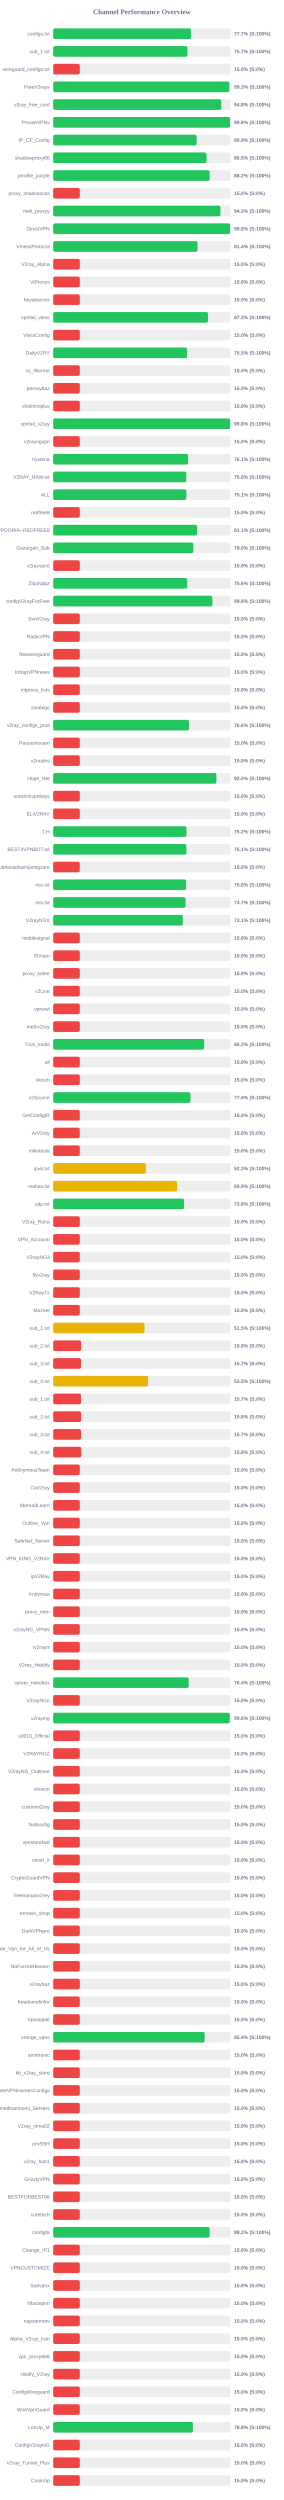
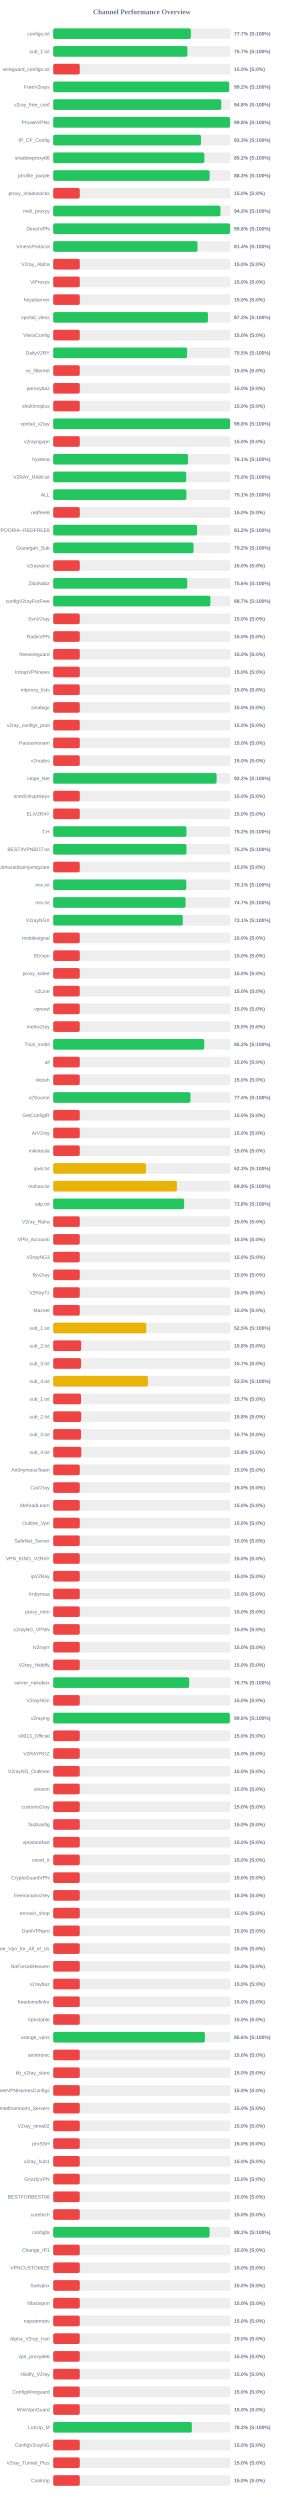
<svg xmlns="http://www.w3.org/2000/svg" width="800" height="7050" version="1.1">
  <style>
        .row { font: 14px Arial; fill: #64748b; }
        .score { font: bold 14px Arial; fill: #64748b; }
    </style>
  <text x="400" y="40" text-anchor="middle" font-size="20px" font-weight="bold" fill="#64748b">Channel Performance Overview</text>
  <rect x="150" y="80" width="500" height="30" fill="#eee" rx="5" />
-   <rect x="150" y="80" width="388.6" height="30" fill="#22c55e" rx="5" />
+   <rect x="150" y="80" width="388.25" height="30" fill="#22c55e" rx="5" />
  <text x="140" y="100" text-anchor="end" class="row">configs.txt</text>
  <text x="660" y="100" text-anchor="start" class="score">77.7% (S:100%)</text>
  <rect x="150" y="130" width="500" height="30" fill="#eee" rx="5" />
-   <rect x="150" y="130" width="378.6" height="30" fill="#22c55e" rx="5" />
+   <rect x="150" y="130" width="378.45" height="30" fill="#22c55e" rx="5" />
  <text x="140" y="150" text-anchor="end" class="row">sub_1.txt</text>
  <text x="660" y="150" text-anchor="start" class="score">75.7% (S:100%)</text>
  <rect x="150" y="180" width="500" height="30" fill="#eee" rx="5" />
  <rect x="150" y="180" width="75.0" height="30" fill="#ef4444" rx="5" />
  <text x="140" y="200" text-anchor="end" class="row">wireguard_configs.txt</text>
  <text x="660" y="200" text-anchor="start" class="score">15.0% (S:0%)</text>
  <rect x="150" y="230" width="500" height="30" fill="#eee" rx="5" />
-   <rect x="150" y="230" width="496.5" height="30" fill="#22c55e" rx="5" />
+   <rect x="150" y="230" width="496.1" height="30" fill="#22c55e" rx="5" />
  <text x="140" y="250" text-anchor="end" class="row">FreeV2rays</text>
-   <text x="660" y="250" text-anchor="start" class="score">99.3% (S:100%)</text>
+   <text x="660" y="250" text-anchor="start" class="score">99.2% (S:100%)</text>
  <rect x="150" y="280" width="500" height="30" fill="#eee" rx="5" />
-   <rect x="150" y="280" width="473.95" height="30" fill="#22c55e" rx="5" />
+   <rect x="150" y="280" width="473.85" height="30" fill="#22c55e" rx="5" />
  <text x="140" y="300" text-anchor="end" class="row">v2ray_free_conf</text>
  <text x="660" y="300" text-anchor="start" class="score">94.8% (S:100%)</text>
  <rect x="150" y="330" width="500" height="30" fill="#eee" rx="5" />
-   <rect x="150" y="330" width="498.8" height="30" fill="#22c55e" rx="5" />
+   <rect x="150" y="330" width="498.95" height="30" fill="#22c55e" rx="5" />
  <text x="140" y="350" text-anchor="end" class="row">PrivateVPNs</text>
  <text x="660" y="350" text-anchor="start" class="score">99.8% (S:100%)</text>
  <rect x="150" y="380" width="500" height="30" fill="#eee" rx="5" />
-   <rect x="150" y="380" width="404.5" height="30" fill="#22c55e" rx="5" />
+   <rect x="150" y="380" width="416.7" height="30" fill="#22c55e" rx="5" />
  <text x="140" y="400" text-anchor="end" class="row">IP_CF_Config</text>
-   <text x="660" y="400" text-anchor="start" class="score">80.9% (S:100%)</text>
+   <text x="660" y="400" text-anchor="start" class="score">83.3% (S:100%)</text>
  <rect x="150" y="430" width="500" height="30" fill="#eee" rx="5" />
-   <rect x="150" y="430" width="432.35" height="30" fill="#22c55e" rx="5" />
+   <rect x="150" y="430" width="426.25" height="30" fill="#22c55e" rx="5" />
  <text x="140" y="450" text-anchor="end" class="row">shadowproxy66</text>
-   <text x="660" y="450" text-anchor="start" class="score">86.5% (S:100%)</text>
+   <text x="660" y="450" text-anchor="start" class="score">85.2% (S:100%)</text>
  <rect x="150" y="480" width="500" height="30" fill="#eee" rx="5" />
-   <rect x="150" y="480" width="441.25" height="30" fill="#22c55e" rx="5" />
+   <rect x="150" y="480" width="441.3" height="30" fill="#22c55e" rx="5" />
  <text x="140" y="500" text-anchor="end" class="row">prrofile_purple</text>
-   <text x="660" y="500" text-anchor="start" class="score">88.2% (S:100%)</text>
+   <text x="660" y="500" text-anchor="start" class="score">88.3% (S:100%)</text>
  <rect x="150" y="530" width="500" height="30" fill="#eee" rx="5" />
  <rect x="150" y="530" width="75.0" height="30" fill="#ef4444" rx="5" />
  <text x="140" y="550" text-anchor="end" class="row">proxy_shadosocks</text>
  <text x="660" y="550" text-anchor="start" class="score">15.0% (S:0%)</text>
  <rect x="150" y="580" width="500" height="30" fill="#eee" rx="5" />
-   <rect x="150" y="580" width="471.65" height="30" fill="#22c55e" rx="5" />
+   <rect x="150" y="580" width="471.7" height="30" fill="#22c55e" rx="5" />
  <text x="140" y="600" text-anchor="end" class="row">meli_proxyy</text>
  <text x="660" y="600" text-anchor="start" class="score">94.3% (S:100%)</text>
  <rect x="150" y="630" width="500" height="30" fill="#eee" rx="5" />
-   <rect x="150" y="630" width="498.95" height="30" fill="#22c55e" rx="5" />
+   <rect x="150" y="630" width="499.0" height="30" fill="#22c55e" rx="5" />
  <text x="140" y="650" text-anchor="end" class="row">DirectVPN</text>
  <text x="660" y="650" text-anchor="start" class="score">99.8% (S:100%)</text>
  <rect x="150" y="680" width="500" height="30" fill="#eee" rx="5" />
-   <rect x="150" y="680" width="407.05" height="30" fill="#22c55e" rx="5" />
+   <rect x="150" y="680" width="406.95" height="30" fill="#22c55e" rx="5" />
  <text x="140" y="700" text-anchor="end" class="row">VmessProtocol</text>
  <text x="660" y="700" text-anchor="start" class="score">81.4% (S:100%)</text>
  <rect x="150" y="730" width="500" height="30" fill="#eee" rx="5" />
  <rect x="150" y="730" width="75.0" height="30" fill="#ef4444" rx="5" />
  <text x="140" y="750" text-anchor="end" class="row">V2ray_Alpha</text>
  <text x="660" y="750" text-anchor="start" class="score">15.0% (S:0%)</text>
  <rect x="150" y="780" width="500" height="30" fill="#eee" rx="5" />
  <rect x="150" y="780" width="75.0" height="30" fill="#ef4444" rx="5" />
  <text x="140" y="800" text-anchor="end" class="row">ViProxys</text>
  <text x="660" y="800" text-anchor="start" class="score">15.0% (S:0%)</text>
  <rect x="150" y="830" width="500" height="30" fill="#eee" rx="5" />
  <rect x="150" y="830" width="75.0" height="30" fill="#ef4444" rx="5" />
  <text x="140" y="850" text-anchor="end" class="row">heyatserver</text>
  <text x="660" y="850" text-anchor="start" class="score">15.0% (S:0%)</text>
  <rect x="150" y="880" width="500" height="30" fill="#eee" rx="5" />
-   <rect x="150" y="880" width="436.5" height="30" fill="#22c55e" rx="5" />
+   <rect x="150" y="880" width="436.45" height="30" fill="#22c55e" rx="5" />
  <text x="140" y="900" text-anchor="end" class="row">vpnfail_vless</text>
  <text x="660" y="900" text-anchor="start" class="score">87.3% (S:100%)</text>
  <rect x="150" y="930" width="500" height="30" fill="#eee" rx="5" />
  <rect x="150" y="930" width="75.0" height="30" fill="#ef4444" rx="5" />
  <text x="140" y="950" text-anchor="end" class="row">VlessConfig</text>
  <text x="660" y="950" text-anchor="start" class="score">15.0% (S:0%)</text>
  <rect x="150" y="980" width="500" height="30" fill="#eee" rx="5" />
-   <rect x="150" y="980" width="377.5" height="30" fill="#22c55e" rx="5" />
+   <rect x="150" y="980" width="377.55" height="30" fill="#22c55e" rx="5" />
  <text x="140" y="1000" text-anchor="end" class="row">DailyV2RY</text>
  <text x="660" y="1000" text-anchor="start" class="score">75.5% (S:100%)</text>
  <rect x="150" y="1030" width="500" height="30" fill="#eee" rx="5" />
  <rect x="150" y="1030" width="75.0" height="30" fill="#ef4444" rx="5" />
  <text x="140" y="1050" text-anchor="end" class="row">xs_filternet</text>
  <text x="660" y="1050" text-anchor="start" class="score">15.0% (S:0%)</text>
  <rect x="150" y="1080" width="500" height="30" fill="#eee" rx="5" />
  <rect x="150" y="1080" width="75.0" height="30" fill="#ef4444" rx="5" />
  <text x="140" y="1100" text-anchor="end" class="row">poroxybaz</text>
  <text x="660" y="1100" text-anchor="start" class="score">15.0% (S:0%)</text>
  <rect x="150" y="1130" width="500" height="30" fill="#eee" rx="5" />
  <rect x="150" y="1130" width="75.0" height="30" fill="#ef4444" rx="5" />
  <text x="140" y="1150" text-anchor="end" class="row">shokhmiplus</text>
  <text x="660" y="1150" text-anchor="start" class="score">15.0% (S:0%)</text>
  <rect x="150" y="1180" width="500" height="30" fill="#eee" rx="5" />
-   <rect x="150" y="1180" width="499.0" height="30" fill="#22c55e" rx="5" />
+   <rect x="150" y="1180" width="498.9" height="30" fill="#22c55e" rx="5" />
  <text x="140" y="1200" text-anchor="end" class="row">vpnfail_v2ray</text>
  <text x="660" y="1200" text-anchor="start" class="score">99.8% (S:100%)</text>
  <rect x="150" y="1230" width="500" height="30" fill="#eee" rx="5" />
  <rect x="150" y="1230" width="75.0" height="30" fill="#ef4444" rx="5" />
  <text x="140" y="1250" text-anchor="end" class="row">v2rayngvpn</text>
  <text x="660" y="1250" text-anchor="start" class="score">15.0% (S:0%)</text>
  <rect x="150" y="1280" width="500" height="30" fill="#eee" rx="5" />
-   <rect x="150" y="1280" width="380.4" height="30" fill="#22c55e" rx="5" />
+   <rect x="150" y="1280" width="380.35" height="30" fill="#22c55e" rx="5" />
  <text x="140" y="1300" text-anchor="end" class="row">hysteria</text>
  <text x="660" y="1300" text-anchor="start" class="score">76.1% (S:100%)</text>
  <rect x="150" y="1330" width="500" height="30" fill="#eee" rx="5" />
-   <rect x="150" y="1330" width="375.2" height="30" fill="#22c55e" rx="5" />
+   <rect x="150" y="1330" width="375.15" height="30" fill="#22c55e" rx="5" />
  <text x="140" y="1350" text-anchor="end" class="row">V2RAY_RAW.txt</text>
  <text x="660" y="1350" text-anchor="start" class="score">75.0% (S:100%)</text>
  <rect x="150" y="1380" width="500" height="30" fill="#eee" rx="5" />
-   <rect x="150" y="1380" width="375.6" height="30" fill="#22c55e" rx="5" />
+   <rect x="150" y="1380" width="375.55" height="30" fill="#22c55e" rx="5" />
  <text x="140" y="1400" text-anchor="end" class="row">ALL</text>
  <text x="660" y="1400" text-anchor="start" class="score">75.1% (S:100%)</text>
  <rect x="150" y="1430" width="500" height="30" fill="#eee" rx="5" />
  <rect x="150" y="1430" width="75.0" height="30" fill="#ef4444" rx="5" />
  <text x="140" y="1450" text-anchor="end" class="row">redfree8</text>
  <text x="660" y="1450" text-anchor="start" class="score">15.0% (S:0%)</text>
  <rect x="150" y="1480" width="500" height="30" fill="#eee" rx="5" />
-   <rect x="150" y="1480" width="405.65" height="30" fill="#22c55e" rx="5" />
+   <rect x="150" y="1480" width="405.75" height="30" fill="#22c55e" rx="5" />
  <text x="140" y="1500" text-anchor="end" class="row">POORIA--REDFREE8.txt#POORIA--REDFREE8</text>
-   <text x="660" y="1500" text-anchor="start" class="score">81.1% (S:100%)</text>
+   <text x="660" y="1500" text-anchor="start" class="score">81.2% (S:100%)</text>
  <rect x="150" y="1530" width="500" height="30" fill="#eee" rx="5" />
-   <rect x="150" y="1530" width="395.2" height="30" fill="#22c55e" rx="5" />
+   <rect x="150" y="1530" width="395.8" height="30" fill="#22c55e" rx="5" />
  <text x="140" y="1550" text-anchor="end" class="row">Gozargah_Sub</text>
-   <text x="660" y="1550" text-anchor="start" class="score">79.0% (S:100%)</text>
+   <text x="660" y="1550" text-anchor="start" class="score">79.2% (S:100%)</text>
  <rect x="150" y="1580" width="500" height="30" fill="#eee" rx="5" />
  <rect x="150" y="1580" width="75.0" height="30" fill="#ef4444" rx="5" />
  <text x="140" y="1600" text-anchor="end" class="row">v2rayvpno</text>
  <text x="660" y="1600" text-anchor="start" class="score">15.0% (S:0%)</text>
  <rect x="150" y="1630" width="500" height="30" fill="#eee" rx="5" />
-   <rect x="150" y="1630" width="377.95" height="30" fill="#22c55e" rx="5" />
+   <rect x="150" y="1630" width="377.9" height="30" fill="#22c55e" rx="5" />
  <text x="140" y="1650" text-anchor="end" class="row">ZibaNabz</text>
  <text x="660" y="1650" text-anchor="start" class="score">75.6% (S:100%)</text>
  <rect x="150" y="1680" width="500" height="30" fill="#eee" rx="5" />
-   <rect x="150" y="1680" width="448.9" height="30" fill="#22c55e" rx="5" />
+   <rect x="150" y="1680" width="443.35" height="30" fill="#22c55e" rx="5" />
  <text x="140" y="1700" text-anchor="end" class="row">configV2rayForFree</text>
-   <text x="660" y="1700" text-anchor="start" class="score">89.8% (S:100%)</text>
+   <text x="660" y="1700" text-anchor="start" class="score">88.7% (S:100%)</text>
  <rect x="150" y="1730" width="500" height="30" fill="#eee" rx="5" />
  <rect x="150" y="1730" width="75.0" height="30" fill="#ef4444" rx="5" />
  <text x="140" y="1750" text-anchor="end" class="row">SvnV2ray</text>
  <text x="660" y="1750" text-anchor="start" class="score">15.0% (S:0%)</text>
  <rect x="150" y="1780" width="500" height="30" fill="#eee" rx="5" />
  <rect x="150" y="1780" width="75.0" height="30" fill="#ef4444" rx="5" />
  <text x="140" y="1800" text-anchor="end" class="row">RadixVPN</text>
  <text x="660" y="1800" text-anchor="start" class="score">15.0% (S:0%)</text>
  <rect x="150" y="1830" width="500" height="30" fill="#eee" rx="5" />
  <rect x="150" y="1830" width="75.0" height="30" fill="#ef4444" rx="5" />
  <text x="140" y="1850" text-anchor="end" class="row">freewireguard</text>
  <text x="660" y="1850" text-anchor="start" class="score">15.0% (S:0%)</text>
  <rect x="150" y="1880" width="500" height="30" fill="#eee" rx="5" />
  <rect x="150" y="1880" width="75.0" height="30" fill="#ef4444" rx="5" />
  <text x="140" y="1900" text-anchor="end" class="row">IrdrapVPNnews</text>
  <text x="660" y="1900" text-anchor="start" class="score">15.0% (S:0%)</text>
  <rect x="150" y="1930" width="500" height="30" fill="#eee" rx="5" />
  <rect x="150" y="1930" width="75.0" height="30" fill="#ef4444" rx="5" />
  <text x="140" y="1950" text-anchor="end" class="row">mtproxy_lists</text>
  <text x="660" y="1950" text-anchor="start" class="score">15.0% (S:0%)</text>
  <rect x="150" y="1980" width="500" height="30" fill="#eee" rx="5" />
  <rect x="150" y="1980" width="75.0" height="30" fill="#ef4444" rx="5" />
  <text x="140" y="2000" text-anchor="end" class="row">sinabigo</text>
  <text x="660" y="2000" text-anchor="start" class="score">15.0% (S:0%)</text>
  <rect x="150" y="2030" width="500" height="30" fill="#eee" rx="5" />
-   <rect x="150" y="2030" width="382.9" height="30" fill="#22c55e" rx="5" />
+   <rect x="150" y="2030" width="75.0" height="30" fill="#ef4444" rx="5" />
  <text x="140" y="2050" text-anchor="end" class="row">v2ray_configs_pool</text>
-   <text x="660" y="2050" text-anchor="start" class="score">76.6% (S:100%)</text>
+   <text x="660" y="2050" text-anchor="start" class="score">15.0% (S:0%)</text>
  <rect x="150" y="2080" width="500" height="30" fill="#eee" rx="5" />
  <rect x="150" y="2080" width="75.0" height="30" fill="#ef4444" rx="5" />
  <text x="140" y="2100" text-anchor="end" class="row">Parsashonam</text>
  <text x="660" y="2100" text-anchor="start" class="score">15.0% (S:0%)</text>
  <rect x="150" y="2130" width="500" height="30" fill="#eee" rx="5" />
  <rect x="150" y="2130" width="75.0" height="30" fill="#ef4444" rx="5" />
  <text x="140" y="2150" text-anchor="end" class="row">v2nodes</text>
  <text x="660" y="2150" text-anchor="start" class="score">15.0% (S:0%)</text>
  <rect x="150" y="2180" width="500" height="30" fill="#eee" rx="5" />
-   <rect x="150" y="2180" width="460.2" height="30" fill="#22c55e" rx="5" />
+   <rect x="150" y="2180" width="460.85" height="30" fill="#22c55e" rx="5" />
  <text x="140" y="2200" text-anchor="end" class="row">Hope_Net</text>
-   <text x="660" y="2200" text-anchor="start" class="score">92.0% (S:100%)</text>
+   <text x="660" y="2200" text-anchor="start" class="score">92.2% (S:100%)</text>
  <rect x="150" y="2230" width="500" height="30" fill="#eee" rx="5" />
  <rect x="150" y="2230" width="75.0" height="30" fill="#ef4444" rx="5" />
  <text x="140" y="2250" text-anchor="end" class="row">oneclickvpnkeys</text>
  <text x="660" y="2250" text-anchor="start" class="score">15.0% (S:0%)</text>
  <rect x="150" y="2280" width="500" height="30" fill="#eee" rx="5" />
  <rect x="150" y="2280" width="75.0" height="30" fill="#ef4444" rx="5" />
  <text x="140" y="2300" text-anchor="end" class="row">ELiV2RAY</text>
  <text x="660" y="2300" text-anchor="start" class="score">15.0% (S:0%)</text>
  <rect x="150" y="2330" width="500" height="30" fill="#eee" rx="5" />
  <rect x="150" y="2330" width="375.8" height="30" fill="#22c55e" rx="5" />
  <text x="140" y="2350" text-anchor="end" class="row">T,H</text>
  <text x="660" y="2350" text-anchor="start" class="score">75.2% (S:100%)</text>
  <rect x="150" y="2380" width="500" height="30" fill="#eee" rx="5" />
-   <rect x="150" y="2380" width="375.5" height="30" fill="#22c55e" rx="5" />
+   <rect x="150" y="2380" width="375.85" height="30" fill="#22c55e" rx="5" />
  <text x="140" y="2400" text-anchor="end" class="row">BESTIIVPNBOT.txt</text>
-   <text x="660" y="2400" text-anchor="start" class="score">75.1% (S:100%)</text>
+   <text x="660" y="2400" text-anchor="start" class="score">75.2% (S:100%)</text>
  <rect x="150" y="2430" width="500" height="30" fill="#eee" rx="5" />
  <rect x="150" y="2430" width="75.0" height="30" fill="#ef4444" rx="5" />
  <text x="140" y="2450" text-anchor="end" class="row">Sub#azadiazinjamigzare</text>
  <text x="660" y="2450" text-anchor="start" class="score">15.0% (S:0%)</text>
  <rect x="150" y="2480" width="500" height="30" fill="#eee" rx="5" />
-   <rect x="150" y="2480" width="374.85" height="30" fill="#22c55e" rx="5" />
+   <rect x="150" y="2480" width="375.3" height="30" fill="#22c55e" rx="5" />
  <text x="140" y="2500" text-anchor="end" class="row">mix.txt</text>
-   <text x="660" y="2500" text-anchor="start" class="score">75.0% (S:100%)</text>
+   <text x="660" y="2500" text-anchor="start" class="score">75.1% (S:100%)</text>
  <rect x="150" y="2530" width="500" height="30" fill="#eee" rx="5" />
-   <rect x="150" y="2530" width="373.35" height="30" fill="#22c55e" rx="5" />
+   <rect x="150" y="2530" width="373.3" height="30" fill="#22c55e" rx="5" />
  <text x="140" y="2550" text-anchor="end" class="row">mix.txt</text>
  <text x="660" y="2550" text-anchor="start" class="score">74.7% (S:100%)</text>
  <rect x="150" y="2580" width="500" height="30" fill="#eee" rx="5" />
  <rect x="150" y="2580" width="365.5" height="30" fill="#22c55e" rx="5" />
  <text x="140" y="2600" text-anchor="end" class="row">V2rayNGX</text>
  <text x="660" y="2600" text-anchor="start" class="score">73.1% (S:100%)</text>
  <rect x="150" y="2630" width="500" height="30" fill="#eee" rx="5" />
  <rect x="150" y="2630" width="75.0" height="30" fill="#ef4444" rx="5" />
  <text x="140" y="2650" text-anchor="end" class="row">mobilesignal</text>
  <text x="660" y="2650" text-anchor="start" class="score">15.0% (S:0%)</text>
  <rect x="150" y="2680" width="500" height="30" fill="#eee" rx="5" />
  <rect x="150" y="2680" width="75.0" height="30" fill="#ef4444" rx="5" />
  <text x="140" y="2700" text-anchor="end" class="row">ISVvpn</text>
  <text x="660" y="2700" text-anchor="start" class="score">15.0% (S:0%)</text>
  <rect x="150" y="2730" width="500" height="30" fill="#eee" rx="5" />
  <rect x="150" y="2730" width="75.0" height="30" fill="#ef4444" rx="5" />
  <text x="140" y="2750" text-anchor="end" class="row">proxy_kafee</text>
  <text x="660" y="2750" text-anchor="start" class="score">15.0% (S:0%)</text>
  <rect x="150" y="2780" width="500" height="30" fill="#eee" rx="5" />
  <rect x="150" y="2780" width="75.0" height="30" fill="#ef4444" rx="5" />
  <text x="140" y="2800" text-anchor="end" class="row">v2Line</text>
  <text x="660" y="2800" text-anchor="start" class="score">15.0% (S:0%)</text>
  <rect x="150" y="2830" width="500" height="30" fill="#eee" rx="5" />
  <rect x="150" y="2830" width="75.0" height="30" fill="#ef4444" rx="5" />
  <text x="140" y="2850" text-anchor="end" class="row">vpnowl</text>
  <text x="660" y="2850" text-anchor="start" class="score">15.0% (S:0%)</text>
  <rect x="150" y="2880" width="500" height="30" fill="#eee" rx="5" />
  <rect x="150" y="2880" width="75.0" height="30" fill="#ef4444" rx="5" />
  <text x="140" y="2900" text-anchor="end" class="row">melov2ray</text>
  <text x="660" y="2900" text-anchor="start" class="score">15.0% (S:0%)</text>
  <rect x="150" y="2930" width="500" height="30" fill="#eee" rx="5" />
-   <rect x="150" y="2930" width="425.8" height="30" fill="#22c55e" rx="5" />
+   <rect x="150" y="2930" width="425.95" height="30" fill="#22c55e" rx="5" />
  <text x="140" y="2950" text-anchor="end" class="row">Trick_mobil</text>
  <text x="660" y="2950" text-anchor="start" class="score">85.2% (S:100%)</text>
  <rect x="150" y="2980" width="500" height="30" fill="#eee" rx="5" />
  <rect x="150" y="2980" width="75.0" height="30" fill="#ef4444" rx="5" />
  <text x="140" y="3000" text-anchor="end" class="row">all</text>
  <text x="660" y="3000" text-anchor="start" class="score">15.0% (S:0%)</text>
  <rect x="150" y="3030" width="500" height="30" fill="#eee" rx="5" />
  <rect x="150" y="3030" width="75.0" height="30" fill="#ef4444" rx="5" />
  <text x="140" y="3050" text-anchor="end" class="row">vlessh</text>
  <text x="660" y="3050" text-anchor="start" class="score">15.0% (S:0%)</text>
  <rect x="150" y="3080" width="500" height="30" fill="#eee" rx="5" />
  <rect x="150" y="3080" width="387.1" height="30" fill="#22c55e" rx="5" />
  <text x="140" y="3100" text-anchor="end" class="row">v2Source</text>
  <text x="660" y="3100" text-anchor="start" class="score">77.4% (S:100%)</text>
  <rect x="150" y="3130" width="500" height="30" fill="#eee" rx="5" />
  <rect x="150" y="3130" width="75.0" height="30" fill="#ef4444" rx="5" />
  <text x="140" y="3150" text-anchor="end" class="row">GetConfigIR</text>
  <text x="660" y="3150" text-anchor="start" class="score">15.0% (S:0%)</text>
  <rect x="150" y="3180" width="500" height="30" fill="#eee" rx="5" />
  <rect x="150" y="3180" width="75.0" height="30" fill="#ef4444" rx="5" />
  <text x="140" y="3200" text-anchor="end" class="row">ArV2ray</text>
  <text x="660" y="3200" text-anchor="start" class="score">15.0% (S:0%)</text>
  <rect x="150" y="3230" width="500" height="30" fill="#eee" rx="5" />
  <rect x="150" y="3230" width="75.0" height="30" fill="#ef4444" rx="5" />
  <text x="140" y="3250" text-anchor="end" class="row">inikotesla</text>
  <text x="660" y="3250" text-anchor="start" class="score">15.0% (S:0%)</text>
  <rect x="150" y="3280" width="500" height="30" fill="#eee" rx="5" />
  <rect x="150" y="3280" width="261.65" height="30" fill="#eab308" rx="5" />
  <text x="140" y="3300" text-anchor="end" class="row">ipv6.txt</text>
  <text x="660" y="3300" text-anchor="start" class="score">52.3% (S:100%)</text>
  <rect x="150" y="3330" width="500" height="30" fill="#eee" rx="5" />
-   <rect x="150" y="3330" width="349.45" height="30" fill="#eab308" rx="5" />
+   <rect x="150" y="3330" width="348.95" height="30" fill="#eab308" rx="5" />
  <text x="140" y="3350" text-anchor="end" class="row">mahsa.txt</text>
-   <text x="660" y="3350" text-anchor="start" class="score">69.9% (S:100%)</text>
+   <text x="660" y="3350" text-anchor="start" class="score">69.8% (S:100%)</text>
  <rect x="150" y="3380" width="500" height="30" fill="#eee" rx="5" />
-   <rect x="150" y="3380" width="369.15" height="30" fill="#22c55e" rx="5" />
+   <rect x="150" y="3380" width="369.2" height="30" fill="#22c55e" rx="5" />
  <text x="140" y="3400" text-anchor="end" class="row">udp.txt</text>
  <text x="660" y="3400" text-anchor="start" class="score">73.8% (S:100%)</text>
  <rect x="150" y="3430" width="500" height="30" fill="#eee" rx="5" />
  <rect x="150" y="3430" width="75.0" height="30" fill="#ef4444" rx="5" />
  <text x="140" y="3450" text-anchor="end" class="row">V2ray_Raha</text>
  <text x="660" y="3450" text-anchor="start" class="score">15.0% (S:0%)</text>
  <rect x="150" y="3480" width="500" height="30" fill="#eee" rx="5" />
  <rect x="150" y="3480" width="75.0" height="30" fill="#ef4444" rx="5" />
  <text x="140" y="3500" text-anchor="end" class="row">VPN_Accounti</text>
  <text x="660" y="3500" text-anchor="start" class="score">15.0% (S:0%)</text>
  <rect x="150" y="3530" width="500" height="30" fill="#eee" rx="5" />
  <rect x="150" y="3530" width="75.0" height="30" fill="#ef4444" rx="5" />
  <text x="140" y="3550" text-anchor="end" class="row">V2rayNG3</text>
  <text x="660" y="3550" text-anchor="start" class="score">15.0% (S:0%)</text>
  <rect x="150" y="3580" width="500" height="30" fill="#eee" rx="5" />
  <rect x="150" y="3580" width="75.0" height="30" fill="#ef4444" rx="5" />
  <text x="140" y="3600" text-anchor="end" class="row">flyv2ray</text>
  <text x="660" y="3600" text-anchor="start" class="score">15.0% (S:0%)</text>
  <rect x="150" y="3630" width="500" height="30" fill="#eee" rx="5" />
  <rect x="150" y="3630" width="75.0" height="30" fill="#ef4444" rx="5" />
  <text x="140" y="3650" text-anchor="end" class="row">V2RayTz</text>
  <text x="660" y="3650" text-anchor="start" class="score">15.0% (S:0%)</text>
  <rect x="150" y="3680" width="500" height="30" fill="#eee" rx="5" />
  <rect x="150" y="3680" width="75.0" height="30" fill="#ef4444" rx="5" />
  <text x="140" y="3700" text-anchor="end" class="row">Maznet</text>
  <text x="660" y="3700" text-anchor="start" class="score">15.0% (S:0%)</text>
  <rect x="150" y="3730" width="500" height="30" fill="#eee" rx="5" />
-   <rect x="150" y="3730" width="257.6" height="30" fill="#eab308" rx="5" />
+   <rect x="150" y="3730" width="262.5" height="30" fill="#eab308" rx="5" />
  <text x="140" y="3750" text-anchor="end" class="row">sub_1.txt</text>
-   <text x="660" y="3750" text-anchor="start" class="score">51.5% (S:100%)</text>
+   <text x="660" y="3750" text-anchor="start" class="score">52.5% (S:100%)</text>
  <rect x="150" y="3780" width="500" height="30" fill="#eee" rx="5" />
  <rect x="150" y="3780" width="78.9" height="30" fill="#ef4444" rx="5" />
  <text x="140" y="3800" text-anchor="end" class="row">sub_2.txt</text>
  <text x="660" y="3800" text-anchor="start" class="score">15.8% (S:0%)</text>
  <rect x="150" y="3830" width="500" height="30" fill="#eee" rx="5" />
  <rect x="150" y="3830" width="78.5" height="30" fill="#ef4444" rx="5" />
  <text x="140" y="3850" text-anchor="end" class="row">sub_3.txt</text>
  <text x="660" y="3850" text-anchor="start" class="score">15.7% (S:0%)</text>
  <rect x="150" y="3880" width="500" height="30" fill="#eee" rx="5" />
-   <rect x="150" y="3880" width="267.4" height="30" fill="#eab308" rx="5" />
+   <rect x="150" y="3880" width="267.3" height="30" fill="#eab308" rx="5" />
  <text x="140" y="3900" text-anchor="end" class="row">sub_4.txt</text>
  <text x="660" y="3900" text-anchor="start" class="score">53.5% (S:100%)</text>
  <rect x="150" y="3930" width="500" height="30" fill="#eee" rx="5" />
  <rect x="150" y="3930" width="78.5" height="30" fill="#ef4444" rx="5" />
  <text x="140" y="3950" text-anchor="end" class="row">sub_1.txt</text>
  <text x="660" y="3950" text-anchor="start" class="score">15.7% (S:0%)</text>
  <rect x="150" y="3980" width="500" height="30" fill="#eee" rx="5" />
  <rect x="150" y="3980" width="78.9" height="30" fill="#ef4444" rx="5" />
  <text x="140" y="4000" text-anchor="end" class="row">sub_2.txt</text>
  <text x="660" y="4000" text-anchor="start" class="score">15.8% (S:0%)</text>
  <rect x="150" y="4030" width="500" height="30" fill="#eee" rx="5" />
  <rect x="150" y="4030" width="78.5" height="30" fill="#ef4444" rx="5" />
  <text x="140" y="4050" text-anchor="end" class="row">sub_3.txt</text>
  <text x="660" y="4050" text-anchor="start" class="score">15.7% (S:0%)</text>
  <rect x="150" y="4080" width="500" height="30" fill="#eee" rx="5" />
  <rect x="150" y="4080" width="79.15" height="30" fill="#ef4444" rx="5" />
  <text x="140" y="4100" text-anchor="end" class="row">sub_4.txt</text>
  <text x="660" y="4100" text-anchor="start" class="score">15.8% (S:0%)</text>
  <rect x="150" y="4130" width="500" height="30" fill="#eee" rx="5" />
  <rect x="150" y="4130" width="75.0" height="30" fill="#ef4444" rx="5" />
  <text x="140" y="4150" text-anchor="end" class="row">An0nymousTeam</text>
  <text x="660" y="4150" text-anchor="start" class="score">15.0% (S:0%)</text>
  <rect x="150" y="4180" width="500" height="30" fill="#eee" rx="5" />
  <rect x="150" y="4180" width="75.0" height="30" fill="#ef4444" rx="5" />
  <text x="140" y="4200" text-anchor="end" class="row">CaV2ray</text>
  <text x="660" y="4200" text-anchor="start" class="score">15.0% (S:0%)</text>
  <rect x="150" y="4230" width="500" height="30" fill="#eee" rx="5" />
  <rect x="150" y="4230" width="75.0" height="30" fill="#ef4444" rx="5" />
  <text x="140" y="4250" text-anchor="end" class="row">MehradLearn</text>
  <text x="660" y="4250" text-anchor="start" class="score">15.0% (S:0%)</text>
  <rect x="150" y="4280" width="500" height="30" fill="#eee" rx="5" />
  <rect x="150" y="4280" width="75.0" height="30" fill="#ef4444" rx="5" />
  <text x="140" y="4300" text-anchor="end" class="row">Outline_Vpn</text>
  <text x="660" y="4300" text-anchor="start" class="score">15.0% (S:0%)</text>
  <rect x="150" y="4330" width="500" height="30" fill="#eee" rx="5" />
  <rect x="150" y="4330" width="75.0" height="30" fill="#ef4444" rx="5" />
  <text x="140" y="4350" text-anchor="end" class="row">SafeNet_Server</text>
  <text x="660" y="4350" text-anchor="start" class="score">15.0% (S:0%)</text>
  <rect x="150" y="4380" width="500" height="30" fill="#eee" rx="5" />
  <rect x="150" y="4380" width="75.0" height="30" fill="#ef4444" rx="5" />
  <text x="140" y="4400" text-anchor="end" class="row">VPN_KING_V2RAY</text>
  <text x="660" y="4400" text-anchor="start" class="score">15.0% (S:0%)</text>
  <rect x="150" y="4430" width="500" height="30" fill="#eee" rx="5" />
  <rect x="150" y="4430" width="75.0" height="30" fill="#ef4444" rx="5" />
  <text x="140" y="4450" text-anchor="end" class="row">ipV2Ray</text>
  <text x="660" y="4450" text-anchor="start" class="score">15.0% (S:0%)</text>
  <rect x="150" y="4480" width="500" height="30" fill="#eee" rx="5" />
  <rect x="150" y="4480" width="75.0" height="30" fill="#ef4444" rx="5" />
  <text x="140" y="4500" text-anchor="end" class="row">lrnbymaa</text>
  <text x="660" y="4500" text-anchor="start" class="score">15.0% (S:0%)</text>
  <rect x="150" y="4530" width="500" height="30" fill="#eee" rx="5" />
  <rect x="150" y="4530" width="75.0" height="30" fill="#ef4444" rx="5" />
  <text x="140" y="4550" text-anchor="end" class="row">proxy_mtm</text>
  <text x="660" y="4550" text-anchor="start" class="score">15.0% (S:0%)</text>
  <rect x="150" y="4580" width="500" height="30" fill="#eee" rx="5" />
  <rect x="150" y="4580" width="75.0" height="30" fill="#ef4444" rx="5" />
  <text x="140" y="4600" text-anchor="end" class="row">v2rayNG_VPNN</text>
  <text x="660" y="4600" text-anchor="start" class="score">15.0% (S:0%)</text>
  <rect x="150" y="4630" width="500" height="30" fill="#eee" rx="5" />
  <rect x="150" y="4630" width="75.0" height="30" fill="#ef4444" rx="5" />
  <text x="140" y="4650" text-anchor="end" class="row">tv2rayrr</text>
  <text x="660" y="4650" text-anchor="start" class="score">15.0% (S:0%)</text>
  <rect x="150" y="4680" width="500" height="30" fill="#eee" rx="5" />
  <rect x="150" y="4680" width="75.0" height="30" fill="#ef4444" rx="5" />
  <text x="140" y="4700" text-anchor="end" class="row">V2rey_Hiddify</text>
  <text x="660" y="4700" text-anchor="start" class="score">15.0% (S:0%)</text>
  <rect x="150" y="4730" width="500" height="30" fill="#eee" rx="5" />
-   <rect x="150" y="4730" width="382.1" height="30" fill="#22c55e" rx="5" />
+   <rect x="150" y="4730" width="383.5" height="30" fill="#22c55e" rx="5" />
  <text x="140" y="4750" text-anchor="end" class="row">server_nekobox</text>
-   <text x="660" y="4750" text-anchor="start" class="score">76.4% (S:100%)</text>
+   <text x="660" y="4750" text-anchor="start" class="score">76.7% (S:100%)</text>
  <rect x="150" y="4780" width="500" height="30" fill="#eee" rx="5" />
  <rect x="150" y="4780" width="75.0" height="30" fill="#ef4444" rx="5" />
  <text x="140" y="4800" text-anchor="end" class="row">V2rayNGn</text>
  <text x="660" y="4800" text-anchor="start" class="score">15.0% (S:0%)</text>
  <rect x="150" y="4830" width="500" height="30" fill="#eee" rx="5" />
-   <rect x="150" y="4830" width="498.05" height="30" fill="#22c55e" rx="5" />
+   <rect x="150" y="4830" width="498.15" height="30" fill="#22c55e" rx="5" />
  <text x="140" y="4850" text-anchor="end" class="row">v2raying</text>
  <text x="660" y="4850" text-anchor="start" class="score">99.6% (S:100%)</text>
  <rect x="150" y="4880" width="500" height="30" fill="#eee" rx="5" />
  <rect x="150" y="4880" width="75.0" height="30" fill="#ef4444" rx="5" />
  <text x="140" y="4900" text-anchor="end" class="row">s0013_Official</text>
  <text x="660" y="4900" text-anchor="start" class="score">15.0% (S:0%)</text>
  <rect x="150" y="4930" width="500" height="30" fill="#eee" rx="5" />
  <rect x="150" y="4930" width="75.0" height="30" fill="#ef4444" rx="5" />
  <text x="140" y="4950" text-anchor="end" class="row">V2RAYROZ</text>
  <text x="660" y="4950" text-anchor="start" class="score">15.0% (S:0%)</text>
  <rect x="150" y="4980" width="500" height="30" fill="#eee" rx="5" />
  <rect x="150" y="4980" width="75.0" height="30" fill="#ef4444" rx="5" />
  <text x="140" y="5000" text-anchor="end" class="row">V2rayNG_Outlinee</text>
  <text x="660" y="5000" text-anchor="start" class="score">15.0% (S:0%)</text>
  <rect x="150" y="5030" width="500" height="30" fill="#eee" rx="5" />
  <rect x="150" y="5030" width="75.0" height="30" fill="#ef4444" rx="5" />
  <text x="140" y="5050" text-anchor="end" class="row">sinavm</text>
  <text x="660" y="5050" text-anchor="start" class="score">15.0% (S:0%)</text>
  <rect x="150" y="5080" width="500" height="30" fill="#eee" rx="5" />
  <rect x="150" y="5080" width="75.0" height="30" fill="#ef4444" rx="5" />
  <text x="140" y="5100" text-anchor="end" class="row">customv2ray</text>
  <text x="660" y="5100" text-anchor="start" class="score">15.0% (S:0%)</text>
  <rect x="150" y="5130" width="500" height="30" fill="#eee" rx="5" />
  <rect x="150" y="5130" width="75.0" height="30" fill="#ef4444" rx="5" />
  <text x="140" y="5150" text-anchor="end" class="row">fastkanfig</text>
  <text x="660" y="5150" text-anchor="start" class="score">15.0% (S:0%)</text>
  <rect x="150" y="5180" width="500" height="30" fill="#eee" rx="5" />
  <rect x="150" y="5180" width="75.0" height="30" fill="#ef4444" rx="5" />
  <text x="140" y="5200" text-anchor="end" class="row">vpnstorefast</text>
  <text x="660" y="5200" text-anchor="start" class="score">15.0% (S:0%)</text>
  <rect x="150" y="5230" width="500" height="30" fill="#eee" rx="5" />
  <rect x="150" y="5230" width="75.0" height="30" fill="#ef4444" rx="5" />
  <text x="140" y="5250" text-anchor="end" class="row">oxnet_ir</text>
  <text x="660" y="5250" text-anchor="start" class="score">15.0% (S:0%)</text>
  <rect x="150" y="5280" width="500" height="30" fill="#eee" rx="5" />
  <rect x="150" y="5280" width="75.0" height="30" fill="#ef4444" rx="5" />
  <text x="140" y="5300" text-anchor="end" class="row">CryptoGuardVPN</text>
  <text x="660" y="5300" text-anchor="start" class="score">15.0% (S:0%)</text>
  <rect x="150" y="5330" width="500" height="30" fill="#eee" rx="5" />
  <rect x="150" y="5330" width="75.0" height="30" fill="#ef4444" rx="5" />
  <text x="140" y="5350" text-anchor="end" class="row">freeiranianv2rey</text>
  <text x="660" y="5350" text-anchor="start" class="score">15.0% (S:0%)</text>
  <rect x="150" y="5380" width="500" height="30" fill="#eee" rx="5" />
  <rect x="150" y="5380" width="75.0" height="30" fill="#ef4444" rx="5" />
  <text x="140" y="5400" text-anchor="end" class="row">ernoxin_shop</text>
  <text x="660" y="5400" text-anchor="start" class="score">15.0% (S:0%)</text>
  <rect x="150" y="5430" width="500" height="30" fill="#eee" rx="5" />
  <rect x="150" y="5430" width="75.0" height="30" fill="#ef4444" rx="5" />
  <text x="140" y="5450" text-anchor="end" class="row">DarkVPNpro</text>
  <text x="660" y="5450" text-anchor="start" class="score">15.0% (S:0%)</text>
  <rect x="150" y="5480" width="500" height="30" fill="#eee" rx="5" />
  <rect x="150" y="5480" width="75.0" height="30" fill="#ef4444" rx="5" />
  <text x="140" y="5500" text-anchor="end" class="row">Free_Vpn_for_All_of_Us</text>
  <text x="660" y="5500" text-anchor="start" class="score">15.0% (S:0%)</text>
  <rect x="150" y="5530" width="500" height="30" fill="#eee" rx="5" />
  <rect x="150" y="5530" width="75.0" height="30" fill="#ef4444" rx="5" />
  <text x="140" y="5550" text-anchor="end" class="row">NoForcedHeaven</text>
  <text x="660" y="5550" text-anchor="start" class="score">15.0% (S:0%)</text>
  <rect x="150" y="5580" width="500" height="30" fill="#eee" rx="5" />
  <rect x="150" y="5580" width="75.0" height="30" fill="#ef4444" rx="5" />
  <text x="140" y="5600" text-anchor="end" class="row">v2raybaz</text>
  <text x="660" y="5600" text-anchor="start" class="score">15.0% (S:0%)</text>
  <rect x="150" y="5630" width="500" height="30" fill="#eee" rx="5" />
  <rect x="150" y="5630" width="75.0" height="30" fill="#ef4444" rx="5" />
  <text x="140" y="5650" text-anchor="end" class="row">freedomofinfor</text>
  <text x="660" y="5650" text-anchor="start" class="score">15.0% (S:0%)</text>
  <rect x="150" y="5680" width="500" height="30" fill="#eee" rx="5" />
  <rect x="150" y="5680" width="75.0" height="30" fill="#ef4444" rx="5" />
  <text x="140" y="5700" text-anchor="end" class="row">Vpnstable</text>
  <text x="660" y="5700" text-anchor="start" class="score">15.0% (S:0%)</text>
  <rect x="150" y="5730" width="500" height="30" fill="#eee" rx="5" />
-   <rect x="150" y="5730" width="427.1" height="30" fill="#22c55e" rx="5" />
+   <rect x="150" y="5730" width="427.8" height="30" fill="#22c55e" rx="5" />
  <text x="140" y="5750" text-anchor="end" class="row">orange_vpns</text>
-   <text x="660" y="5750" text-anchor="start" class="score">85.4% (S:100%)</text>
+   <text x="660" y="5750" text-anchor="start" class="score">85.6% (S:100%)</text>
  <rect x="150" y="5780" width="500" height="30" fill="#eee" rx="5" />
  <rect x="150" y="5780" width="75.0" height="30" fill="#ef4444" rx="5" />
  <text x="140" y="5800" text-anchor="end" class="row">amirtronic</text>
  <text x="660" y="5800" text-anchor="start" class="score">15.0% (S:0%)</text>
  <rect x="150" y="5830" width="500" height="30" fill="#eee" rx="5" />
  <rect x="150" y="5830" width="75.0" height="30" fill="#ef4444" rx="5" />
  <text x="140" y="5850" text-anchor="end" class="row">kb_v2ray_store</text>
  <text x="660" y="5850" text-anchor="start" class="score">15.0% (S:0%)</text>
  <rect x="150" y="5880" width="500" height="30" fill="#eee" rx="5" />
  <rect x="150" y="5880" width="75.0" height="30" fill="#ef4444" rx="5" />
  <text x="140" y="5900" text-anchor="end" class="row">FreeVPNHomesConfigs</text>
  <text x="660" y="5900" text-anchor="start" class="score">15.0% (S:0%)</text>
  <rect x="150" y="5930" width="500" height="30" fill="#eee" rx="5" />
  <rect x="150" y="5930" width="75.0" height="30" fill="#ef4444" rx="5" />
  <text x="140" y="5950" text-anchor="end" class="row">Ahmedhamoomi_Servers</text>
  <text x="660" y="5950" text-anchor="start" class="score">15.0% (S:0%)</text>
  <rect x="150" y="5980" width="500" height="30" fill="#eee" rx="5" />
  <rect x="150" y="5980" width="75.0" height="30" fill="#ef4444" rx="5" />
  <text x="140" y="6000" text-anchor="end" class="row">V2ray_nima02</text>
  <text x="660" y="6000" text-anchor="start" class="score">15.0% (S:0%)</text>
  <rect x="150" y="6030" width="500" height="30" fill="#eee" rx="5" />
  <rect x="150" y="6030" width="75.0" height="30" fill="#ef4444" rx="5" />
  <text x="140" y="6050" text-anchor="end" class="row">proSSH</text>
  <text x="660" y="6050" text-anchor="start" class="score">15.0% (S:0%)</text>
  <rect x="150" y="6080" width="500" height="30" fill="#eee" rx="5" />
  <rect x="150" y="6080" width="75.0" height="30" fill="#ef4444" rx="5" />
  <text x="140" y="6100" text-anchor="end" class="row">v2ray_hub1</text>
  <text x="660" y="6100" text-anchor="start" class="score">15.0% (S:0%)</text>
  <rect x="150" y="6130" width="500" height="30" fill="#eee" rx="5" />
  <rect x="150" y="6130" width="75.0" height="30" fill="#ef4444" rx="5" />
  <text x="140" y="6150" text-anchor="end" class="row">GrizzlyVPN</text>
  <text x="660" y="6150" text-anchor="start" class="score">15.0% (S:0%)</text>
  <rect x="150" y="6180" width="500" height="30" fill="#eee" rx="5" />
  <rect x="150" y="6180" width="75.0" height="30" fill="#ef4444" rx="5" />
  <text x="140" y="6200" text-anchor="end" class="row">BESTFORBEST66</text>
  <text x="660" y="6200" text-anchor="start" class="score">15.0% (S:0%)</text>
  <rect x="150" y="6230" width="500" height="30" fill="#eee" rx="5" />
  <rect x="150" y="6230" width="75.0" height="30" fill="#ef4444" rx="5" />
  <text x="140" y="6250" text-anchor="end" class="row">curetech</text>
  <text x="660" y="6250" text-anchor="start" class="score">15.0% (S:0%)</text>
  <rect x="150" y="6280" width="500" height="30" fill="#eee" rx="5" />
-   <rect x="150" y="6280" width="441.2" height="30" fill="#22c55e" rx="5" />
+   <rect x="150" y="6280" width="441.05" height="30" fill="#22c55e" rx="5" />
  <text x="140" y="6300" text-anchor="end" class="row">configfa</text>
  <text x="660" y="6300" text-anchor="start" class="score">88.2% (S:100%)</text>
  <rect x="150" y="6330" width="500" height="30" fill="#eee" rx="5" />
  <rect x="150" y="6330" width="75.0" height="30" fill="#ef4444" rx="5" />
  <text x="140" y="6350" text-anchor="end" class="row">Change_IP1</text>
  <text x="660" y="6350" text-anchor="start" class="score">15.0% (S:0%)</text>
  <rect x="150" y="6380" width="500" height="30" fill="#eee" rx="5" />
  <rect x="150" y="6380" width="75.0" height="30" fill="#ef4444" rx="5" />
  <text x="140" y="6400" text-anchor="end" class="row">VPNCUSTOMIZE</text>
  <text x="660" y="6400" text-anchor="start" class="score">15.0% (S:0%)</text>
  <rect x="150" y="6430" width="500" height="30" fill="#eee" rx="5" />
  <rect x="150" y="6430" width="75.0" height="30" fill="#ef4444" rx="5" />
  <text x="140" y="6450" text-anchor="end" class="row">Suevpnx</text>
  <text x="660" y="6450" text-anchor="start" class="score">15.0% (S:0%)</text>
  <rect x="150" y="6480" width="500" height="30" fill="#eee" rx="5" />
  <rect x="150" y="6480" width="75.0" height="30" fill="#ef4444" rx="5" />
  <text x="140" y="6500" text-anchor="end" class="row">Nfastvpnn</text>
  <text x="660" y="6500" text-anchor="start" class="score">15.0% (S:0%)</text>
  <rect x="150" y="6530" width="500" height="30" fill="#eee" rx="5" />
  <rect x="150" y="6530" width="75.0" height="30" fill="#ef4444" rx="5" />
  <text x="140" y="6550" text-anchor="end" class="row">napsternetv</text>
  <text x="660" y="6550" text-anchor="start" class="score">15.0% (S:0%)</text>
  <rect x="150" y="6580" width="500" height="30" fill="#eee" rx="5" />
  <rect x="150" y="6580" width="75.0" height="30" fill="#ef4444" rx="5" />
  <text x="140" y="6600" text-anchor="end" class="row">Alpha_V2ray_Iran</text>
  <text x="660" y="6600" text-anchor="start" class="score">15.0% (S:0%)</text>
  <rect x="150" y="6630" width="500" height="30" fill="#eee" rx="5" />
  <rect x="150" y="6630" width="75.0" height="30" fill="#ef4444" rx="5" />
  <text x="140" y="6650" text-anchor="end" class="row">vpn_proxy666</text>
  <text x="660" y="6650" text-anchor="start" class="score">15.0% (S:0%)</text>
  <rect x="150" y="6680" width="500" height="30" fill="#eee" rx="5" />
  <rect x="150" y="6680" width="75.0" height="30" fill="#ef4444" rx="5" />
  <text x="140" y="6700" text-anchor="end" class="row">Hiidify_V2ray</text>
  <text x="660" y="6700" text-anchor="start" class="score">15.0% (S:0%)</text>
  <rect x="150" y="6730" width="500" height="30" fill="#eee" rx="5" />
  <rect x="150" y="6730" width="75.0" height="30" fill="#ef4444" rx="5" />
  <text x="140" y="6750" text-anchor="end" class="row">ConfigWireguard</text>
  <text x="660" y="6750" text-anchor="start" class="score">15.0% (S:0%)</text>
  <rect x="150" y="6780" width="500" height="30" fill="#eee" rx="5" />
  <rect x="150" y="6780" width="75.0" height="30" fill="#ef4444" rx="5" />
  <text x="140" y="6800" text-anchor="end" class="row">WireVpnGuard</text>
  <text x="660" y="6800" text-anchor="start" class="score">15.0% (S:0%)</text>
  <rect x="150" y="6830" width="500" height="30" fill="#eee" rx="5" />
-   <rect x="150" y="6830" width="393.9" height="30" fill="#22c55e" rx="5" />
+   <rect x="150" y="6830" width="390.95" height="30" fill="#22c55e" rx="5" />
  <text x="140" y="6850" text-anchor="end" class="row">LonUp_M</text>
-   <text x="660" y="6850" text-anchor="start" class="score">78.8% (S:100%)</text>
+   <text x="660" y="6850" text-anchor="start" class="score">78.2% (S:100%)</text>
  <rect x="150" y="6880" width="500" height="30" fill="#eee" rx="5" />
  <rect x="150" y="6880" width="75.0" height="30" fill="#ef4444" rx="5" />
  <text x="140" y="6900" text-anchor="end" class="row">ConfigV2rayNG</text>
  <text x="660" y="6900" text-anchor="start" class="score">15.0% (S:0%)</text>
  <rect x="150" y="6930" width="500" height="30" fill="#eee" rx="5" />
  <rect x="150" y="6930" width="75.0" height="30" fill="#ef4444" rx="5" />
  <text x="140" y="6950" text-anchor="end" class="row">V2ray_Tunnel_Plus</text>
  <text x="660" y="6950" text-anchor="start" class="score">15.0% (S:0%)</text>
  <rect x="150" y="6980" width="500" height="30" fill="#eee" rx="5" />
  <rect x="150" y="6980" width="75.0" height="30" fill="#ef4444" rx="5" />
  <text x="140" y="7000" text-anchor="end" class="row">CookVip</text>
  <text x="660" y="7000" text-anchor="start" class="score">15.0% (S:0%)</text>
</svg>
